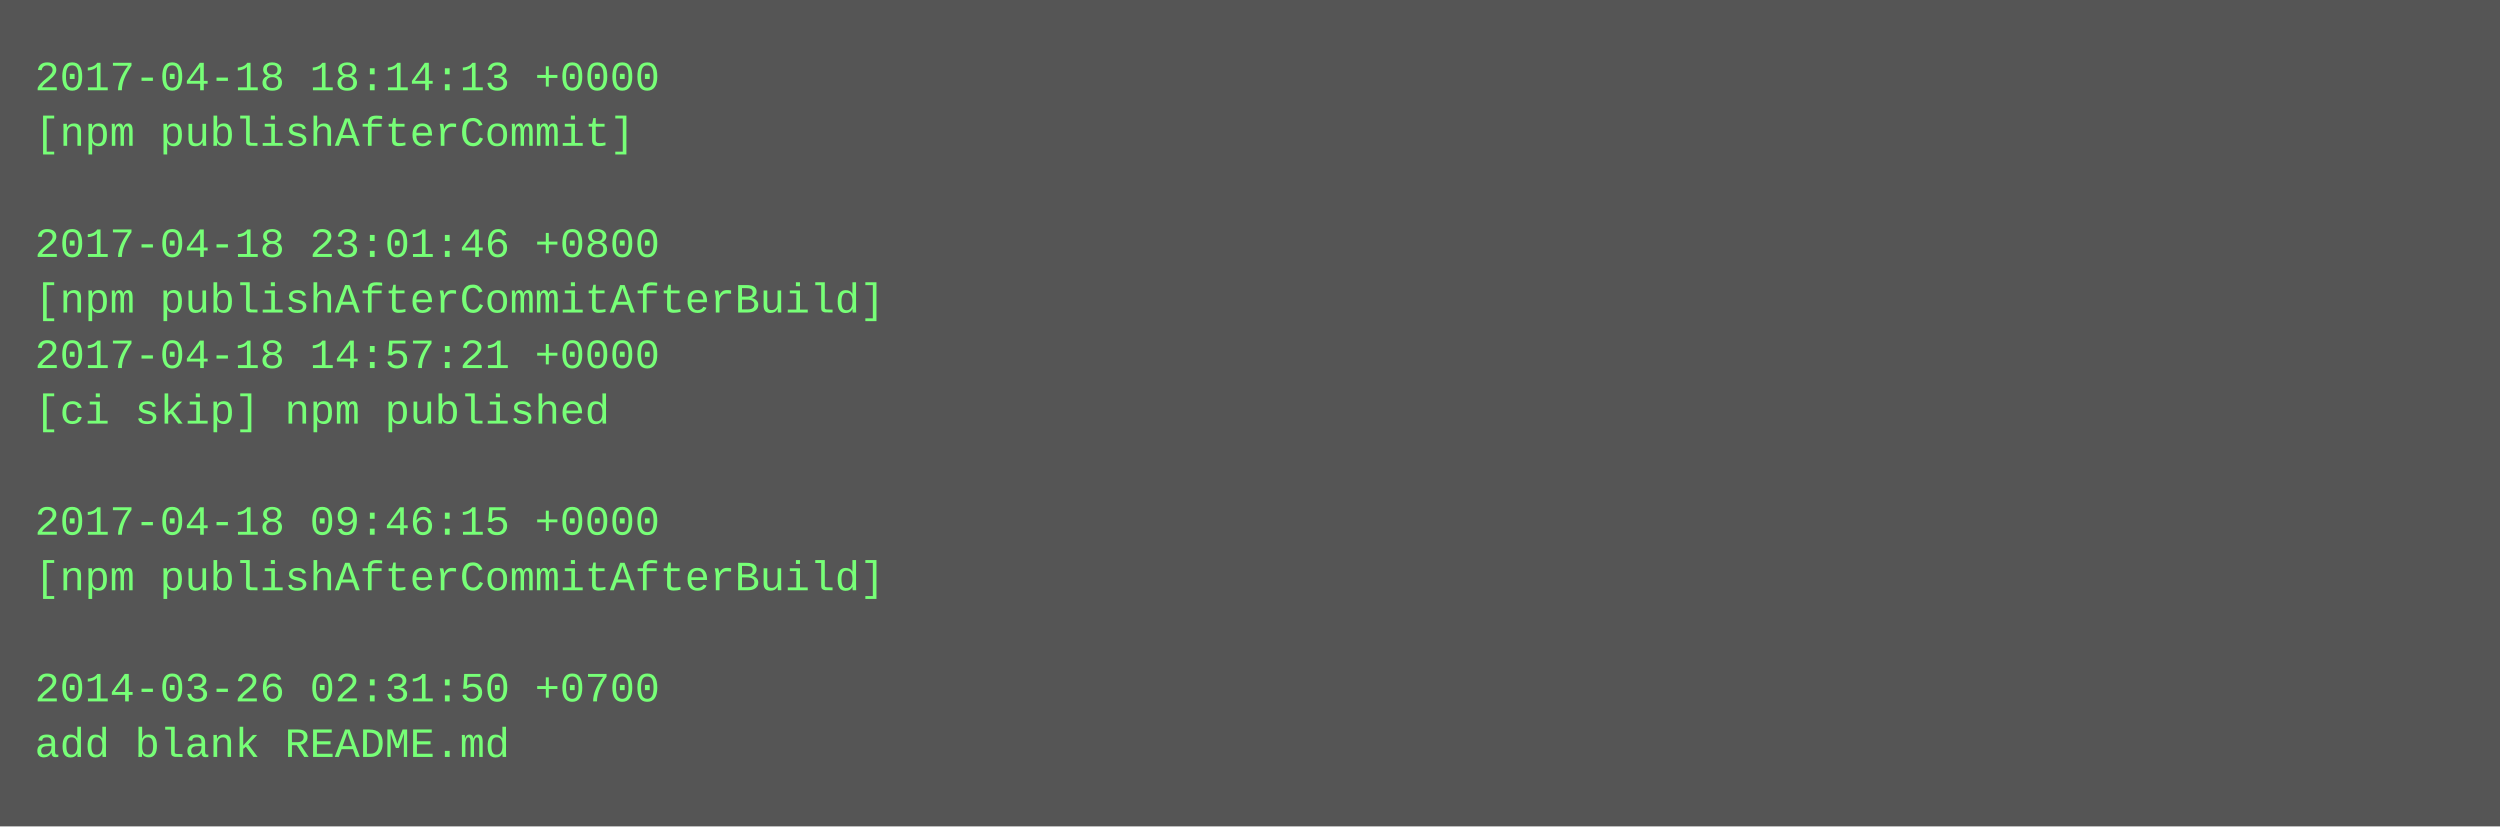
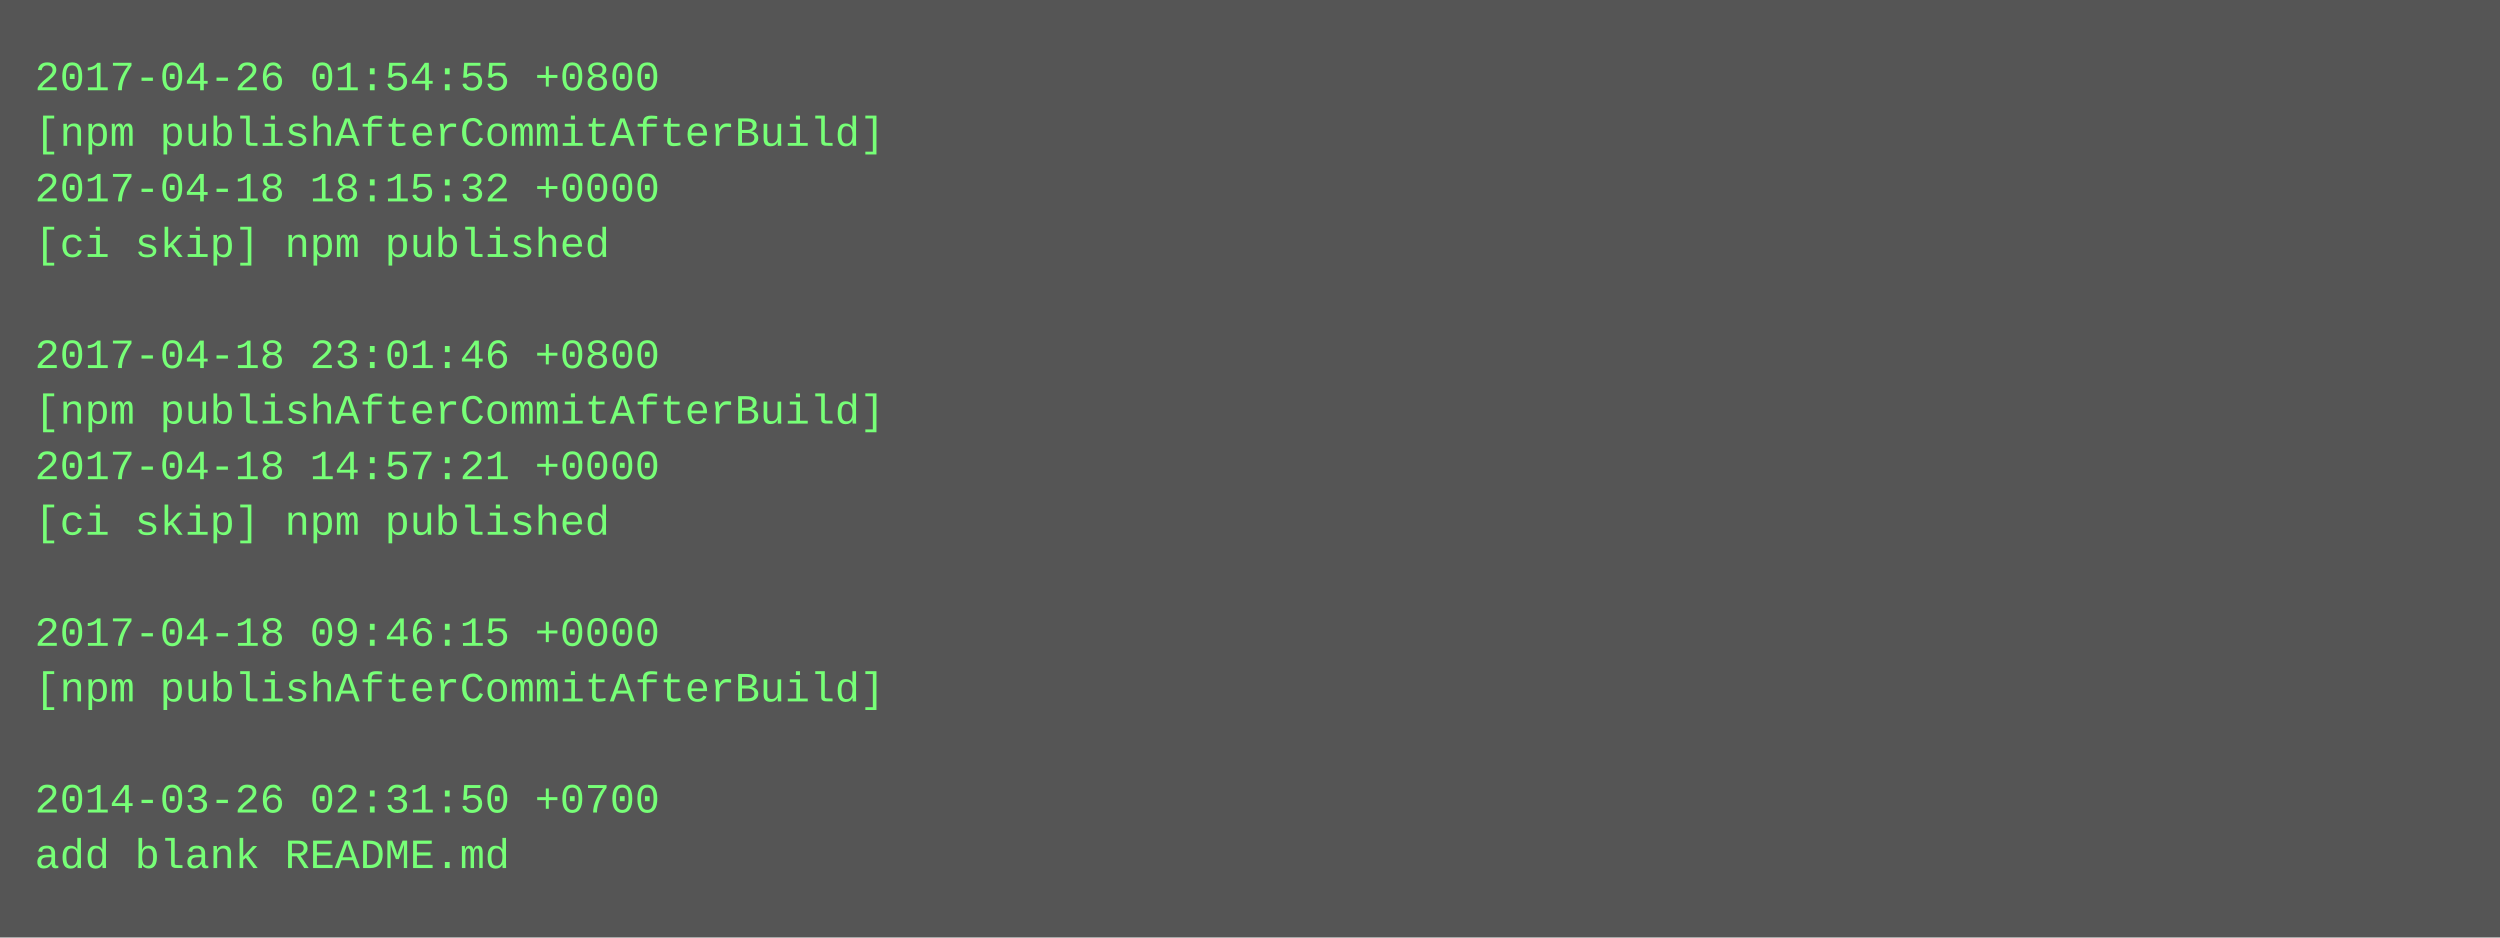
- <svg xmlns="http://www.w3.org/2000/svg" height="238" width="720">
-   <rect height="238" fill="#555" width="720" />
+ <svg xmlns="http://www.w3.org/2000/svg" height="270" width="720">
+   <rect height="270" fill="#555" width="720" />
  <text fill="#7f7" font-family="Courier New" font-size="12" xml:space="preserve">
-     <tspan x="10" y="26">2017-04-18 18:14:13 +0000</tspan>
-     <tspan x="10" y="42">[npm publishAfterCommit]</tspan>
-     <tspan x="10" y="58" />
-     <tspan x="10" y="74">2017-04-18 23:01:46 +0800</tspan>
-     <tspan x="10" y="90">[npm publishAfterCommitAfterBuild]</tspan>
-     <tspan x="10" y="106">2017-04-18 14:57:21 +0000</tspan>
-     <tspan x="10" y="122">[ci skip] npm published</tspan>
-     <tspan x="10" y="138" />
-     <tspan x="10" y="154">2017-04-18 09:46:15 +0000</tspan>
-     <tspan x="10" y="170">[npm publishAfterCommitAfterBuild]</tspan>
-     <tspan x="10" y="186" />
-     <tspan x="10" y="202">2014-03-26 02:31:50 +0700</tspan>
-     <tspan x="10" y="218">add blank README.md</tspan>
+     <tspan x="10" y="26">2017-04-26 01:54:55 +0800</tspan>
+     <tspan x="10" y="42">[npm publishAfterCommitAfterBuild]</tspan>
+     <tspan x="10" y="58">2017-04-18 18:15:32 +0000</tspan>
+     <tspan x="10" y="74">[ci skip] npm published</tspan>
+     <tspan x="10" y="90" />
+     <tspan x="10" y="106">2017-04-18 23:01:46 +0800</tspan>
+     <tspan x="10" y="122">[npm publishAfterCommitAfterBuild]</tspan>
+     <tspan x="10" y="138">2017-04-18 14:57:21 +0000</tspan>
+     <tspan x="10" y="154">[ci skip] npm published</tspan>
+     <tspan x="10" y="170" />
+     <tspan x="10" y="186">2017-04-18 09:46:15 +0000</tspan>
+     <tspan x="10" y="202">[npm publishAfterCommitAfterBuild]</tspan>
+     <tspan x="10" y="218" />
+     <tspan x="10" y="234">2014-03-26 02:31:50 +0700</tspan>
+     <tspan x="10" y="250">add blank README.md</tspan>
  </text>
</svg>
